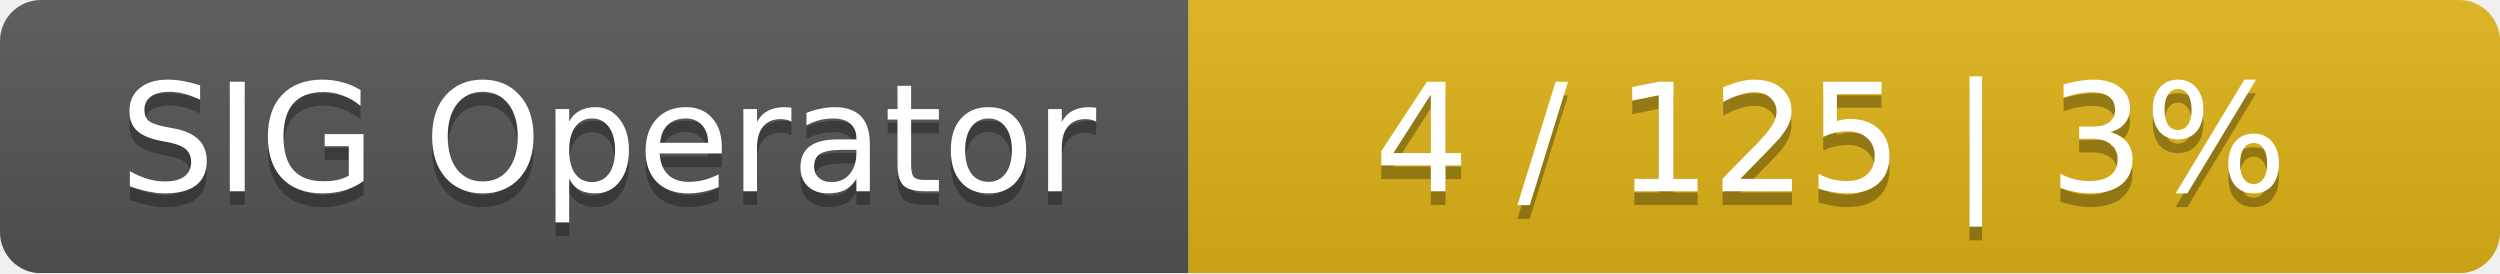
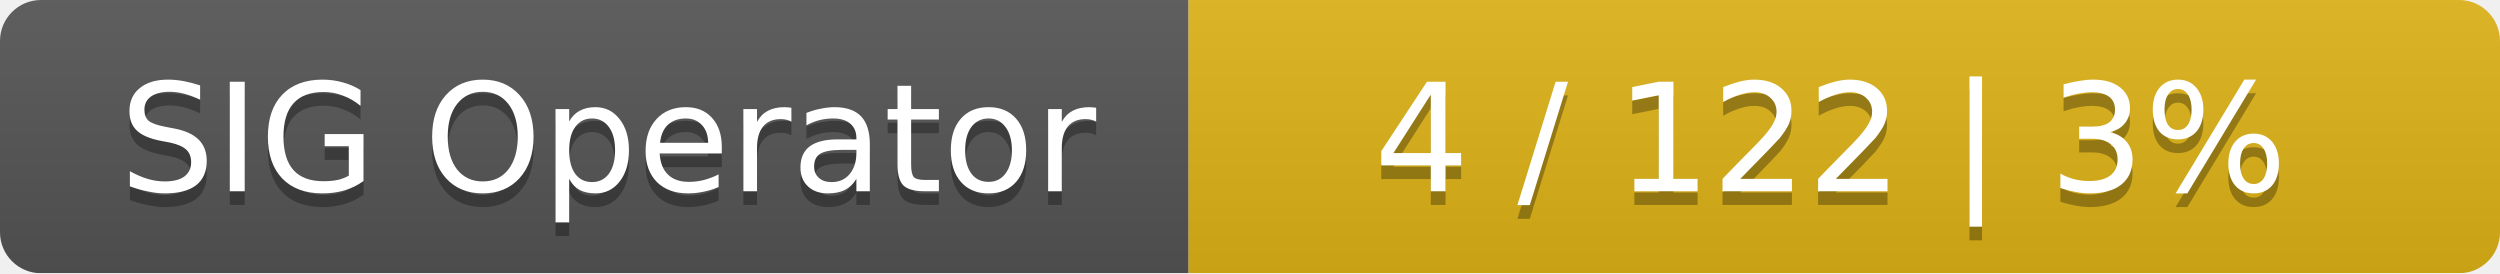
<svg xmlns="http://www.w3.org/2000/svg" width="183" height="20">
  <linearGradient id="smooth" x2="0" y2="100%">
    <stop offset="0" stop-color="#bbb" stop-opacity=".1" />
    <stop offset="1" stop-opacity=".1" />
  </linearGradient>
  <mask id="round">
    <rect width="183" height="20" rx="3" fill="#fff" />
  </mask>
  <g mask="url(#round)">
    <rect width="87" height="20" fill="#555" />
    <rect x="87" width="96" height="20" fill="#dfb317" />
    <rect width="183" height="20" fill="url(#smooth)" />
  </g>
  <g fill="#fff" text-anchor="middle" font-family="DejaVu Sans,Verdana,Geneva,sans-serif" font-size="11">
    <text x="44.5" y="15" fill="#010101" fill-opacity=".3">SIG Operator</text>
    <text x="44.5" y="14">SIG Operator</text>
-     <text x="134" y="15" fill="#010101" fill-opacity=".3">4 / 125    |    3%</text>
-     <text x="134" y="14">4 / 125    |    3%</text>
+     <text x="134" y="15" fill="#010101" fill-opacity=".3">4 / 122    |    3%</text>
+     <text x="134" y="14">4 / 122    |    3%</text>
  </g>
</svg>
